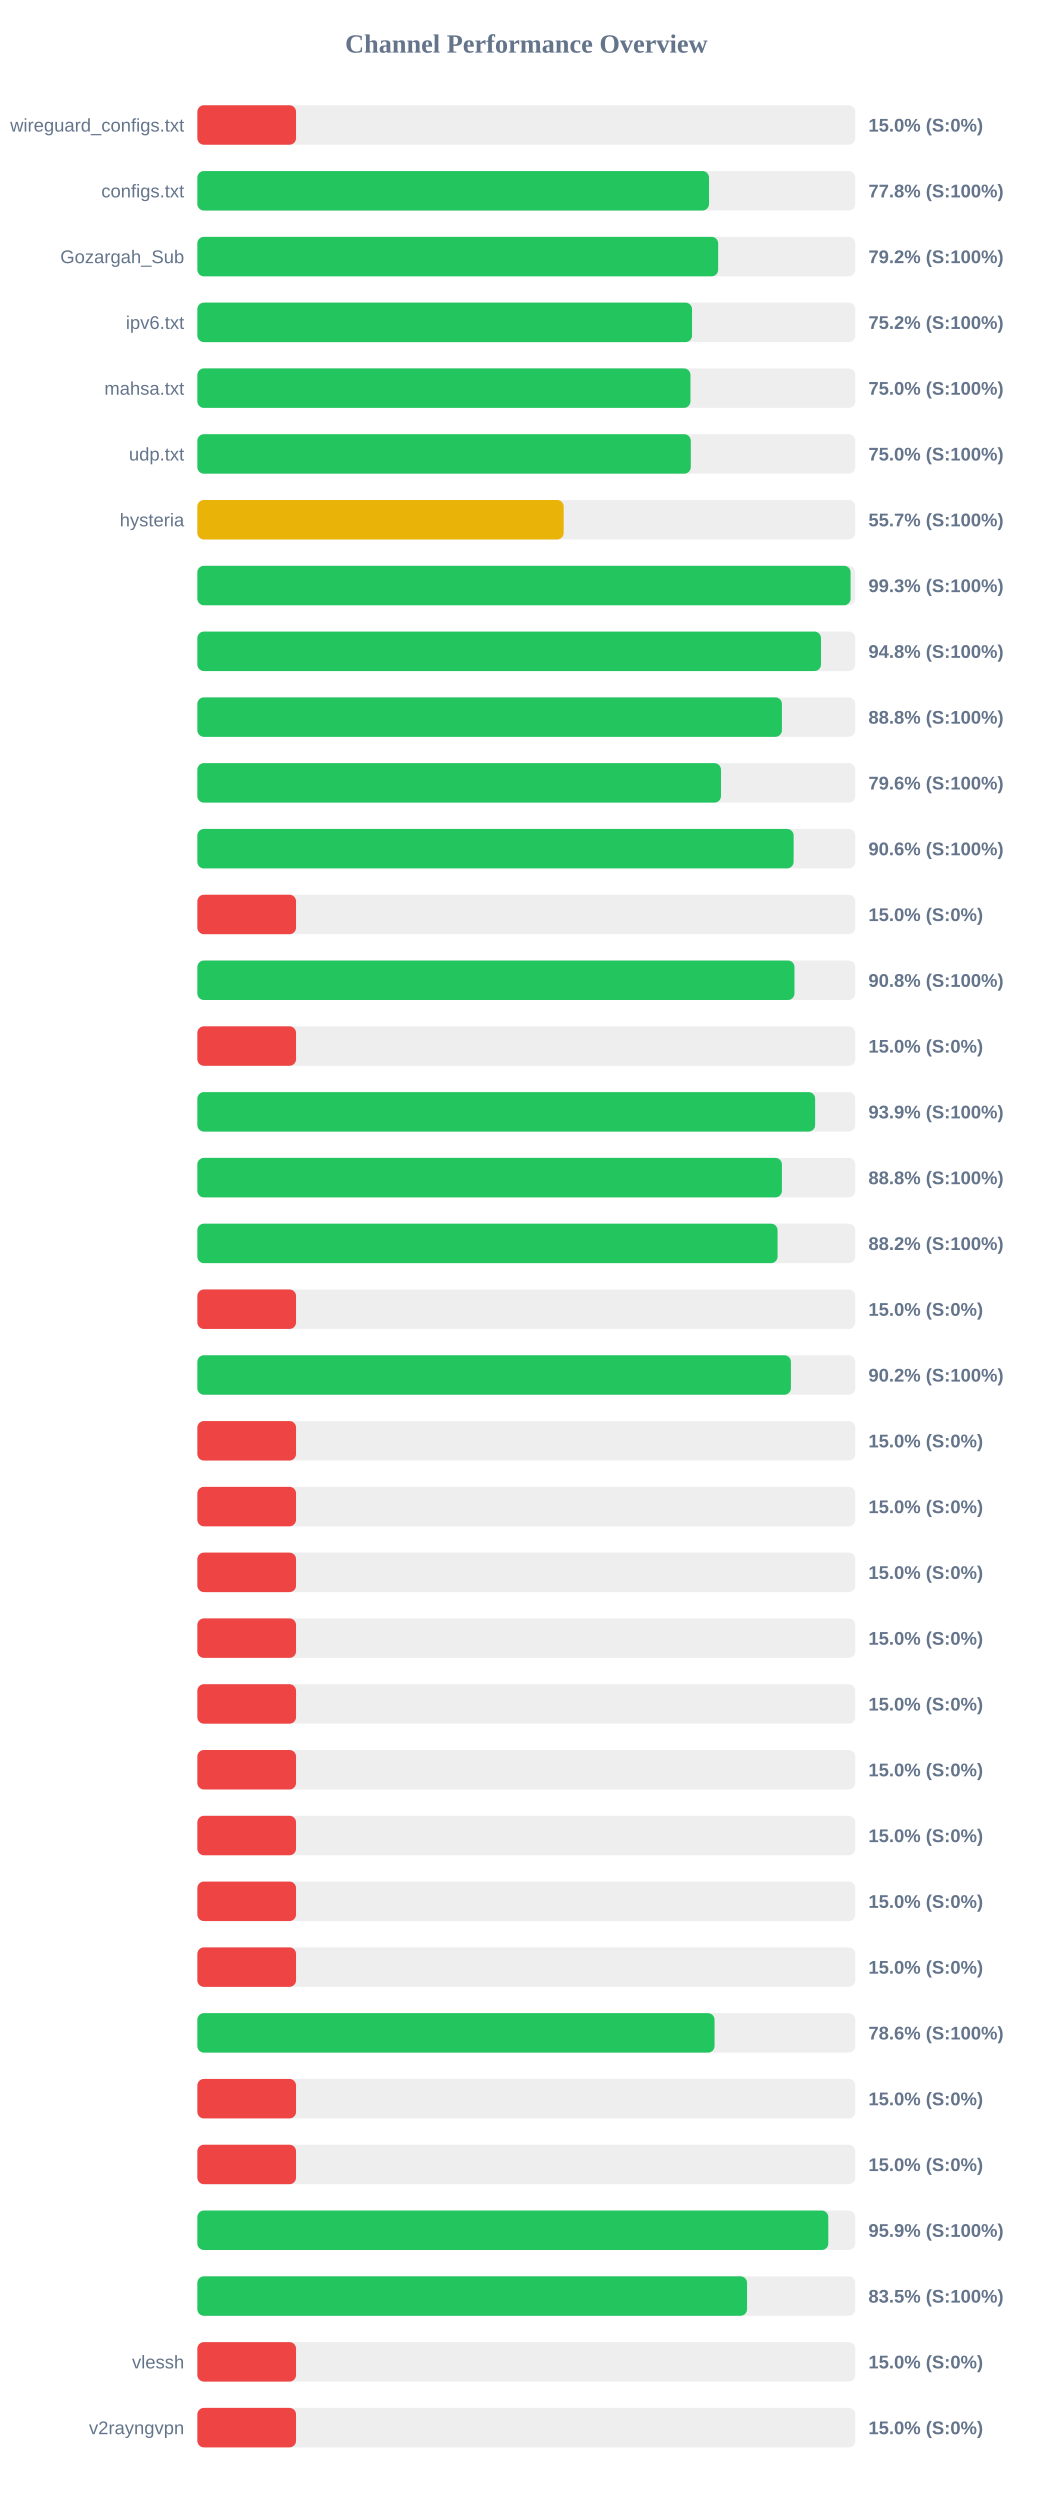
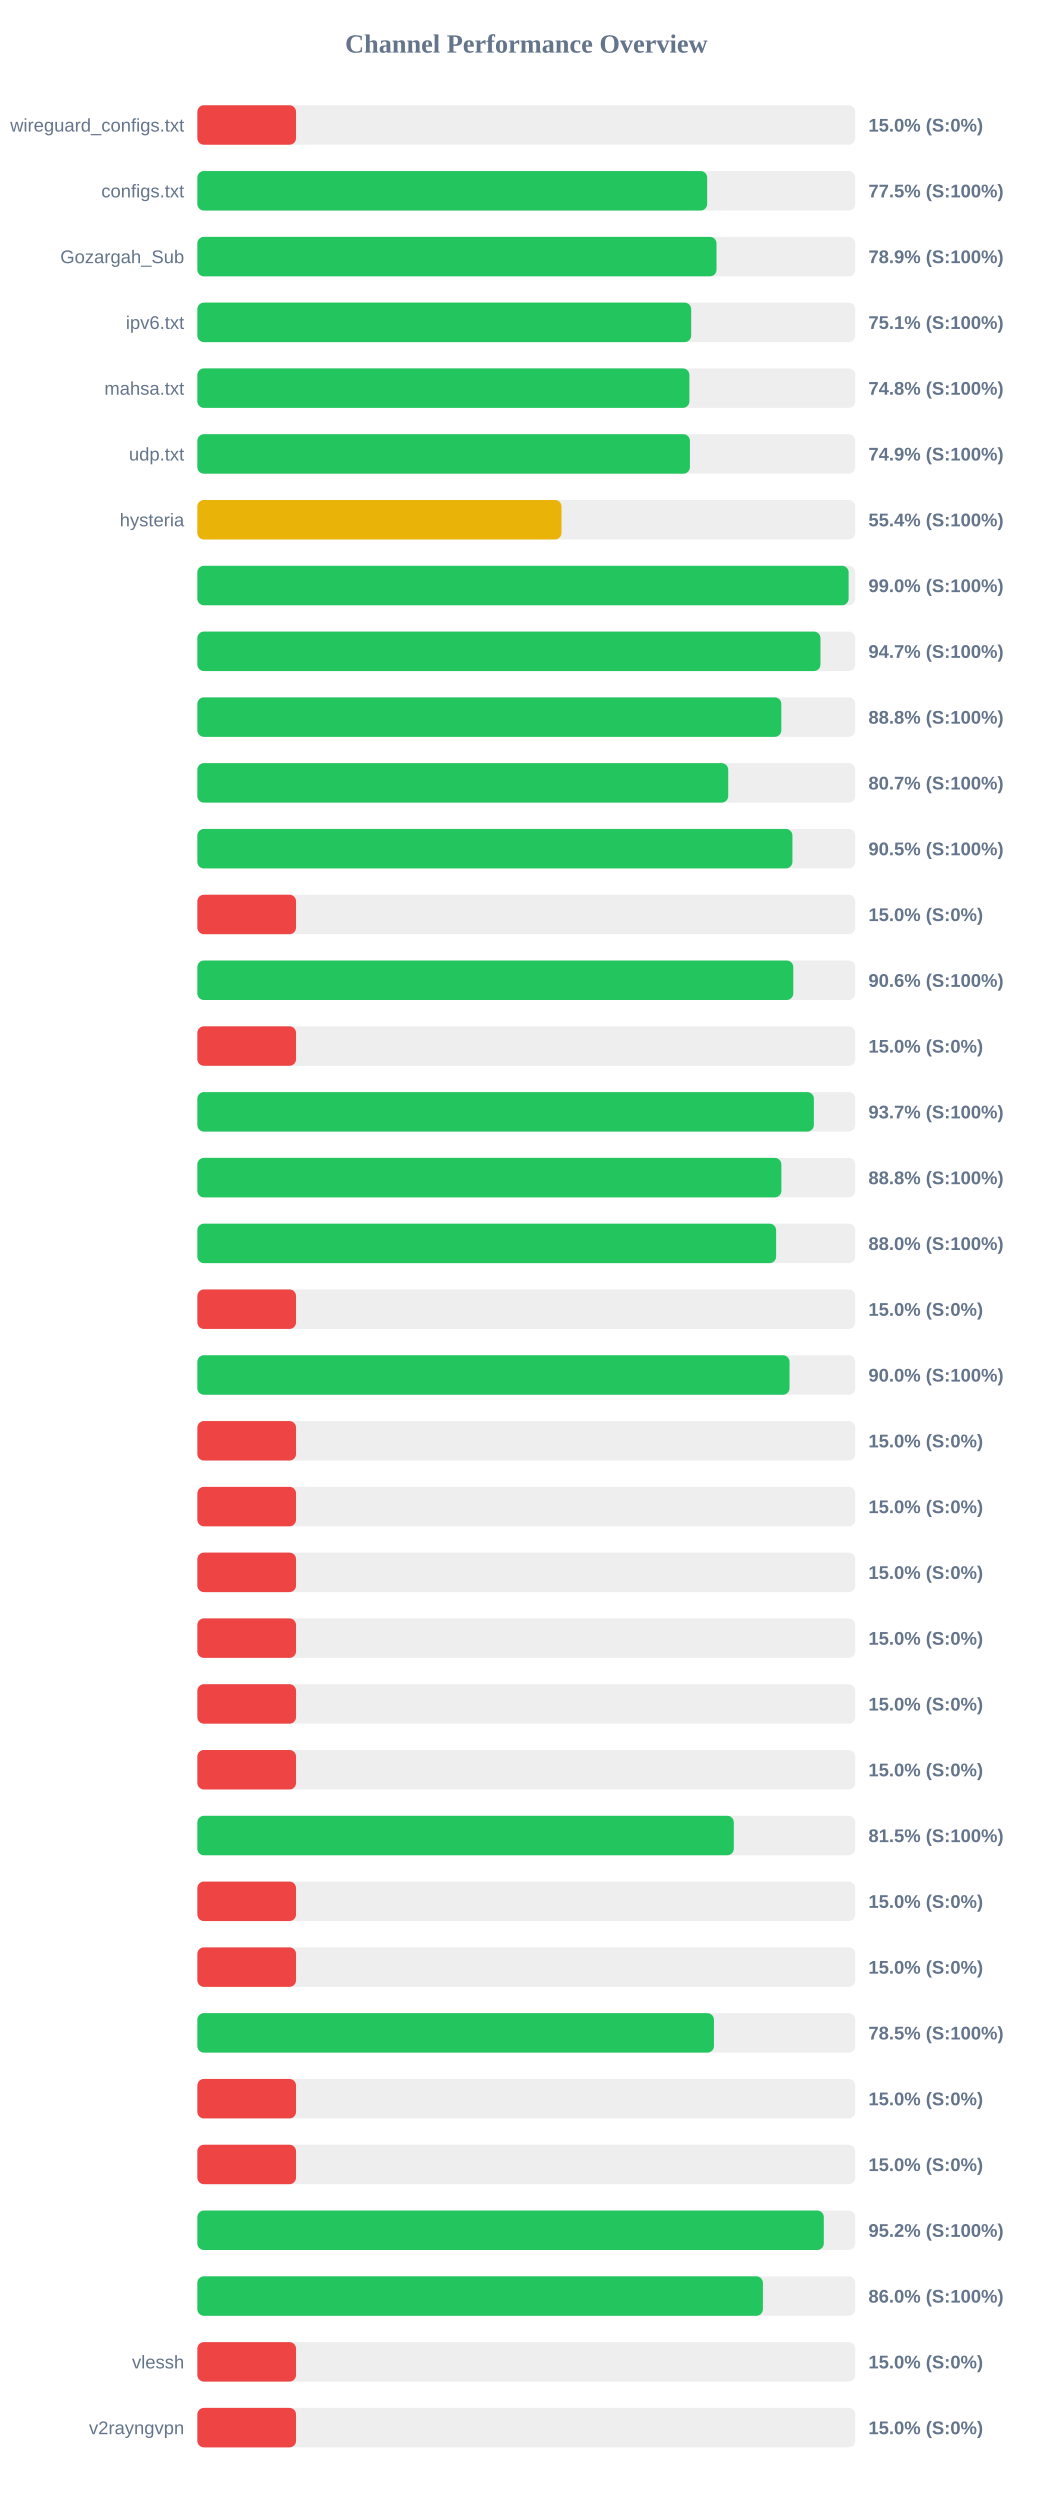
<svg xmlns="http://www.w3.org/2000/svg" width="800" height="1900" version="1.1">
  <style>
        .row { font: 14px Arial; fill: #64748b; }
        .score { font: bold 14px Arial; fill: #64748b; }
    </style>
  <text x="400" y="40" text-anchor="middle" font-size="20px" font-weight="bold" fill="#64748b">Channel Performance Overview</text>
  <rect x="150" y="80" width="500" height="30" fill="#eee" rx="5" />
  <rect x="150" y="80" width="75.0" height="30" fill="#ef4444" rx="5" />
  <text x="140" y="100" text-anchor="end" class="row">wireguard_configs.txt</text>
  <text x="660" y="100" text-anchor="start" class="score">15.0% (S:0%)</text>
  <rect x="150" y="130" width="500" height="30" fill="#eee" rx="5" />
-   <rect x="150" y="130" width="388.85" height="30" fill="#22c55e" rx="5" />
+   <rect x="150" y="130" width="387.45" height="30" fill="#22c55e" rx="5" />
  <text x="140" y="150" text-anchor="end" class="row">configs.txt</text>
-   <text x="660" y="150" text-anchor="start" class="score">77.8% (S:100%)</text>
+   <text x="660" y="150" text-anchor="start" class="score">77.5% (S:100%)</text>
  <rect x="150" y="180" width="500" height="30" fill="#eee" rx="5" />
-   <rect x="150" y="180" width="395.8" height="30" fill="#22c55e" rx="5" />
+   <rect x="150" y="180" width="394.55" height="30" fill="#22c55e" rx="5" />
  <text x="140" y="200" text-anchor="end" class="row">Gozargah_Sub</text>
-   <text x="660" y="200" text-anchor="start" class="score">79.2% (S:100%)</text>
+   <text x="660" y="200" text-anchor="start" class="score">78.9% (S:100%)</text>
  <rect x="150" y="230" width="500" height="30" fill="#eee" rx="5" />
-   <rect x="150" y="230" width="375.95" height="30" fill="#22c55e" rx="5" />
+   <rect x="150" y="230" width="375.3" height="30" fill="#22c55e" rx="5" />
  <text x="140" y="250" text-anchor="end" class="row">ipv6.txt</text>
-   <text x="660" y="250" text-anchor="start" class="score">75.2% (S:100%)</text>
+   <text x="660" y="250" text-anchor="start" class="score">75.1% (S:100%)</text>
  <rect x="150" y="280" width="500" height="30" fill="#eee" rx="5" />
-   <rect x="150" y="280" width="374.75" height="30" fill="#22c55e" rx="5" />
+   <rect x="150" y="280" width="373.95" height="30" fill="#22c55e" rx="5" />
  <text x="140" y="300" text-anchor="end" class="row">mahsa.txt</text>
-   <text x="660" y="300" text-anchor="start" class="score">75.0% (S:100%)</text>
+   <text x="660" y="300" text-anchor="start" class="score">74.8% (S:100%)</text>
  <rect x="150" y="330" width="500" height="30" fill="#eee" rx="5" />
-   <rect x="150" y="330" width="375.0" height="30" fill="#22c55e" rx="5" />
+   <rect x="150" y="330" width="374.35" height="30" fill="#22c55e" rx="5" />
  <text x="140" y="350" text-anchor="end" class="row">udp.txt</text>
-   <text x="660" y="350" text-anchor="start" class="score">75.0% (S:100%)</text>
+   <text x="660" y="350" text-anchor="start" class="score">74.9% (S:100%)</text>
  <rect x="150" y="380" width="500" height="30" fill="#eee" rx="5" />
-   <rect x="150" y="380" width="278.4" height="30" fill="#eab308" rx="5" />
+   <rect x="150" y="380" width="276.75" height="30" fill="#eab308" rx="5" />
  <text x="140" y="400" text-anchor="end" class="row">hysteria</text>
-   <text x="660" y="400" text-anchor="start" class="score">55.7% (S:100%)</text>
+   <text x="660" y="400" text-anchor="start" class="score">55.4% (S:100%)</text>
  <rect x="150" y="430" width="500" height="30" fill="#eee" rx="5" />
-   <rect x="150" y="430" width="496.45" height="30" fill="#22c55e" rx="5" />
+   <rect x="150" y="430" width="494.95" height="30" fill="#22c55e" rx="5" />
  <text x="140" y="450" text-anchor="end" class="row" />
-   <text x="660" y="450" text-anchor="start" class="score">99.3% (S:100%)</text>
+   <text x="660" y="450" text-anchor="start" class="score">99.0% (S:100%)</text>
  <rect x="150" y="480" width="500" height="30" fill="#eee" rx="5" />
-   <rect x="150" y="480" width="473.95" height="30" fill="#22c55e" rx="5" />
+   <rect x="150" y="480" width="473.55" height="30" fill="#22c55e" rx="5" />
  <text x="140" y="500" text-anchor="end" class="row" />
-   <text x="660" y="500" text-anchor="start" class="score">94.8% (S:100%)</text>
+   <text x="660" y="500" text-anchor="start" class="score">94.7% (S:100%)</text>
  <rect x="150" y="530" width="500" height="30" fill="#eee" rx="5" />
-   <rect x="150" y="530" width="444.25" height="30" fill="#22c55e" rx="5" />
+   <rect x="150" y="530" width="443.8" height="30" fill="#22c55e" rx="5" />
  <text x="140" y="550" text-anchor="end" class="row" />
  <text x="660" y="550" text-anchor="start" class="score">88.8% (S:100%)</text>
  <rect x="150" y="580" width="500" height="30" fill="#eee" rx="5" />
-   <rect x="150" y="580" width="397.95" height="30" fill="#22c55e" rx="5" />
+   <rect x="150" y="580" width="403.45" height="30" fill="#22c55e" rx="5" />
  <text x="140" y="600" text-anchor="end" class="row" />
-   <text x="660" y="600" text-anchor="start" class="score">79.6% (S:100%)</text>
+   <text x="660" y="600" text-anchor="start" class="score">80.7% (S:100%)</text>
  <rect x="150" y="630" width="500" height="30" fill="#eee" rx="5" />
-   <rect x="150" y="630" width="453.15" height="30" fill="#22c55e" rx="5" />
+   <rect x="150" y="630" width="452.25" height="30" fill="#22c55e" rx="5" />
  <text x="140" y="650" text-anchor="end" class="row" />
-   <text x="660" y="650" text-anchor="start" class="score">90.6% (S:100%)</text>
+   <text x="660" y="650" text-anchor="start" class="score">90.5% (S:100%)</text>
  <rect x="150" y="680" width="500" height="30" fill="#eee" rx="5" />
  <rect x="150" y="680" width="75.0" height="30" fill="#ef4444" rx="5" />
  <text x="140" y="700" text-anchor="end" class="row" />
  <text x="660" y="700" text-anchor="start" class="score">15.0% (S:0%)</text>
  <rect x="150" y="730" width="500" height="30" fill="#eee" rx="5" />
-   <rect x="150" y="730" width="453.8" height="30" fill="#22c55e" rx="5" />
+   <rect x="150" y="730" width="452.9" height="30" fill="#22c55e" rx="5" />
  <text x="140" y="750" text-anchor="end" class="row" />
-   <text x="660" y="750" text-anchor="start" class="score">90.8% (S:100%)</text>
+   <text x="660" y="750" text-anchor="start" class="score">90.6% (S:100%)</text>
  <rect x="150" y="780" width="500" height="30" fill="#eee" rx="5" />
  <rect x="150" y="780" width="75.0" height="30" fill="#ef4444" rx="5" />
  <text x="140" y="800" text-anchor="end" class="row" />
  <text x="660" y="800" text-anchor="start" class="score">15.0% (S:0%)</text>
  <rect x="150" y="830" width="500" height="30" fill="#eee" rx="5" />
-   <rect x="150" y="830" width="469.5" height="30" fill="#22c55e" rx="5" />
+   <rect x="150" y="830" width="468.55" height="30" fill="#22c55e" rx="5" />
  <text x="140" y="850" text-anchor="end" class="row" />
-   <text x="660" y="850" text-anchor="start" class="score">93.9% (S:100%)</text>
+   <text x="660" y="850" text-anchor="start" class="score">93.7% (S:100%)</text>
  <rect x="150" y="880" width="500" height="30" fill="#eee" rx="5" />
-   <rect x="150" y="880" width="444.25" height="30" fill="#22c55e" rx="5" />
+   <rect x="150" y="880" width="443.85" height="30" fill="#22c55e" rx="5" />
  <text x="140" y="900" text-anchor="end" class="row" />
  <text x="660" y="900" text-anchor="start" class="score">88.8% (S:100%)</text>
  <rect x="150" y="930" width="500" height="30" fill="#eee" rx="5" />
-   <rect x="150" y="930" width="440.95" height="30" fill="#22c55e" rx="5" />
+   <rect x="150" y="930" width="439.85" height="30" fill="#22c55e" rx="5" />
  <text x="140" y="950" text-anchor="end" class="row" />
-   <text x="660" y="950" text-anchor="start" class="score">88.2% (S:100%)</text>
+   <text x="660" y="950" text-anchor="start" class="score">88.0% (S:100%)</text>
  <rect x="150" y="980" width="500" height="30" fill="#eee" rx="5" />
  <rect x="150" y="980" width="75.0" height="30" fill="#ef4444" rx="5" />
  <text x="140" y="1000" text-anchor="end" class="row" />
  <text x="660" y="1000" text-anchor="start" class="score">15.0% (S:0%)</text>
  <rect x="150" y="1030" width="500" height="30" fill="#eee" rx="5" />
-   <rect x="150" y="1030" width="451.1" height="30" fill="#22c55e" rx="5" />
+   <rect x="150" y="1030" width="450.05" height="30" fill="#22c55e" rx="5" />
  <text x="140" y="1050" text-anchor="end" class="row" />
-   <text x="660" y="1050" text-anchor="start" class="score">90.2% (S:100%)</text>
+   <text x="660" y="1050" text-anchor="start" class="score">90.0% (S:100%)</text>
  <rect x="150" y="1080" width="500" height="30" fill="#eee" rx="5" />
  <rect x="150" y="1080" width="75.0" height="30" fill="#ef4444" rx="5" />
  <text x="140" y="1100" text-anchor="end" class="row" />
  <text x="660" y="1100" text-anchor="start" class="score">15.0% (S:0%)</text>
  <rect x="150" y="1130" width="500" height="30" fill="#eee" rx="5" />
  <rect x="150" y="1130" width="75.0" height="30" fill="#ef4444" rx="5" />
  <text x="140" y="1150" text-anchor="end" class="row" />
  <text x="660" y="1150" text-anchor="start" class="score">15.0% (S:0%)</text>
  <rect x="150" y="1180" width="500" height="30" fill="#eee" rx="5" />
  <rect x="150" y="1180" width="75.0" height="30" fill="#ef4444" rx="5" />
  <text x="140" y="1200" text-anchor="end" class="row" />
  <text x="660" y="1200" text-anchor="start" class="score">15.0% (S:0%)</text>
  <rect x="150" y="1230" width="500" height="30" fill="#eee" rx="5" />
  <rect x="150" y="1230" width="75.0" height="30" fill="#ef4444" rx="5" />
  <text x="140" y="1250" text-anchor="end" class="row" />
  <text x="660" y="1250" text-anchor="start" class="score">15.0% (S:0%)</text>
  <rect x="150" y="1280" width="500" height="30" fill="#eee" rx="5" />
  <rect x="150" y="1280" width="75.0" height="30" fill="#ef4444" rx="5" />
  <text x="140" y="1300" text-anchor="end" class="row" />
  <text x="660" y="1300" text-anchor="start" class="score">15.0% (S:0%)</text>
  <rect x="150" y="1330" width="500" height="30" fill="#eee" rx="5" />
  <rect x="150" y="1330" width="75.0" height="30" fill="#ef4444" rx="5" />
  <text x="140" y="1350" text-anchor="end" class="row" />
  <text x="660" y="1350" text-anchor="start" class="score">15.0% (S:0%)</text>
  <rect x="150" y="1380" width="500" height="30" fill="#eee" rx="5" />
-   <rect x="150" y="1380" width="75.0" height="30" fill="#ef4444" rx="5" />
+   <rect x="150" y="1380" width="407.7" height="30" fill="#22c55e" rx="5" />
  <text x="140" y="1400" text-anchor="end" class="row" />
-   <text x="660" y="1400" text-anchor="start" class="score">15.0% (S:0%)</text>
+   <text x="660" y="1400" text-anchor="start" class="score">81.5% (S:100%)</text>
  <rect x="150" y="1430" width="500" height="30" fill="#eee" rx="5" />
  <rect x="150" y="1430" width="75.0" height="30" fill="#ef4444" rx="5" />
  <text x="140" y="1450" text-anchor="end" class="row" />
  <text x="660" y="1450" text-anchor="start" class="score">15.0% (S:0%)</text>
  <rect x="150" y="1480" width="500" height="30" fill="#eee" rx="5" />
  <rect x="150" y="1480" width="75.0" height="30" fill="#ef4444" rx="5" />
  <text x="140" y="1500" text-anchor="end" class="row" />
  <text x="660" y="1500" text-anchor="start" class="score">15.0% (S:0%)</text>
  <rect x="150" y="1530" width="500" height="30" fill="#eee" rx="5" />
-   <rect x="150" y="1530" width="393.05" height="30" fill="#22c55e" rx="5" />
+   <rect x="150" y="1530" width="392.6" height="30" fill="#22c55e" rx="5" />
  <text x="140" y="1550" text-anchor="end" class="row" />
-   <text x="660" y="1550" text-anchor="start" class="score">78.6% (S:100%)</text>
+   <text x="660" y="1550" text-anchor="start" class="score">78.5% (S:100%)</text>
  <rect x="150" y="1580" width="500" height="30" fill="#eee" rx="5" />
  <rect x="150" y="1580" width="75.0" height="30" fill="#ef4444" rx="5" />
  <text x="140" y="1600" text-anchor="end" class="row" />
  <text x="660" y="1600" text-anchor="start" class="score">15.0% (S:0%)</text>
  <rect x="150" y="1630" width="500" height="30" fill="#eee" rx="5" />
  <rect x="150" y="1630" width="75.0" height="30" fill="#ef4444" rx="5" />
  <text x="140" y="1650" text-anchor="end" class="row" />
  <text x="660" y="1650" text-anchor="start" class="score">15.0% (S:0%)</text>
  <rect x="150" y="1680" width="500" height="30" fill="#eee" rx="5" />
-   <rect x="150" y="1680" width="479.5" height="30" fill="#22c55e" rx="5" />
+   <rect x="150" y="1680" width="476.1" height="30" fill="#22c55e" rx="5" />
  <text x="140" y="1700" text-anchor="end" class="row" />
-   <text x="660" y="1700" text-anchor="start" class="score">95.9% (S:100%)</text>
+   <text x="660" y="1700" text-anchor="start" class="score">95.2% (S:100%)</text>
  <rect x="150" y="1730" width="500" height="30" fill="#eee" rx="5" />
-   <rect x="150" y="1730" width="417.75" height="30" fill="#22c55e" rx="5" />
+   <rect x="150" y="1730" width="429.8" height="30" fill="#22c55e" rx="5" />
  <text x="140" y="1750" text-anchor="end" class="row" />
-   <text x="660" y="1750" text-anchor="start" class="score">83.5% (S:100%)</text>
+   <text x="660" y="1750" text-anchor="start" class="score">86.0% (S:100%)</text>
  <rect x="150" y="1780" width="500" height="30" fill="#eee" rx="5" />
  <rect x="150" y="1780" width="75.0" height="30" fill="#ef4444" rx="5" />
  <text x="140" y="1800" text-anchor="end" class="row">vlessh</text>
  <text x="660" y="1800" text-anchor="start" class="score">15.0% (S:0%)</text>
  <rect x="150" y="1830" width="500" height="30" fill="#eee" rx="5" />
  <rect x="150" y="1830" width="75.0" height="30" fill="#ef4444" rx="5" />
  <text x="140" y="1850" text-anchor="end" class="row">v2rayngvpn</text>
  <text x="660" y="1850" text-anchor="start" class="score">15.0% (S:0%)</text>
</svg>
